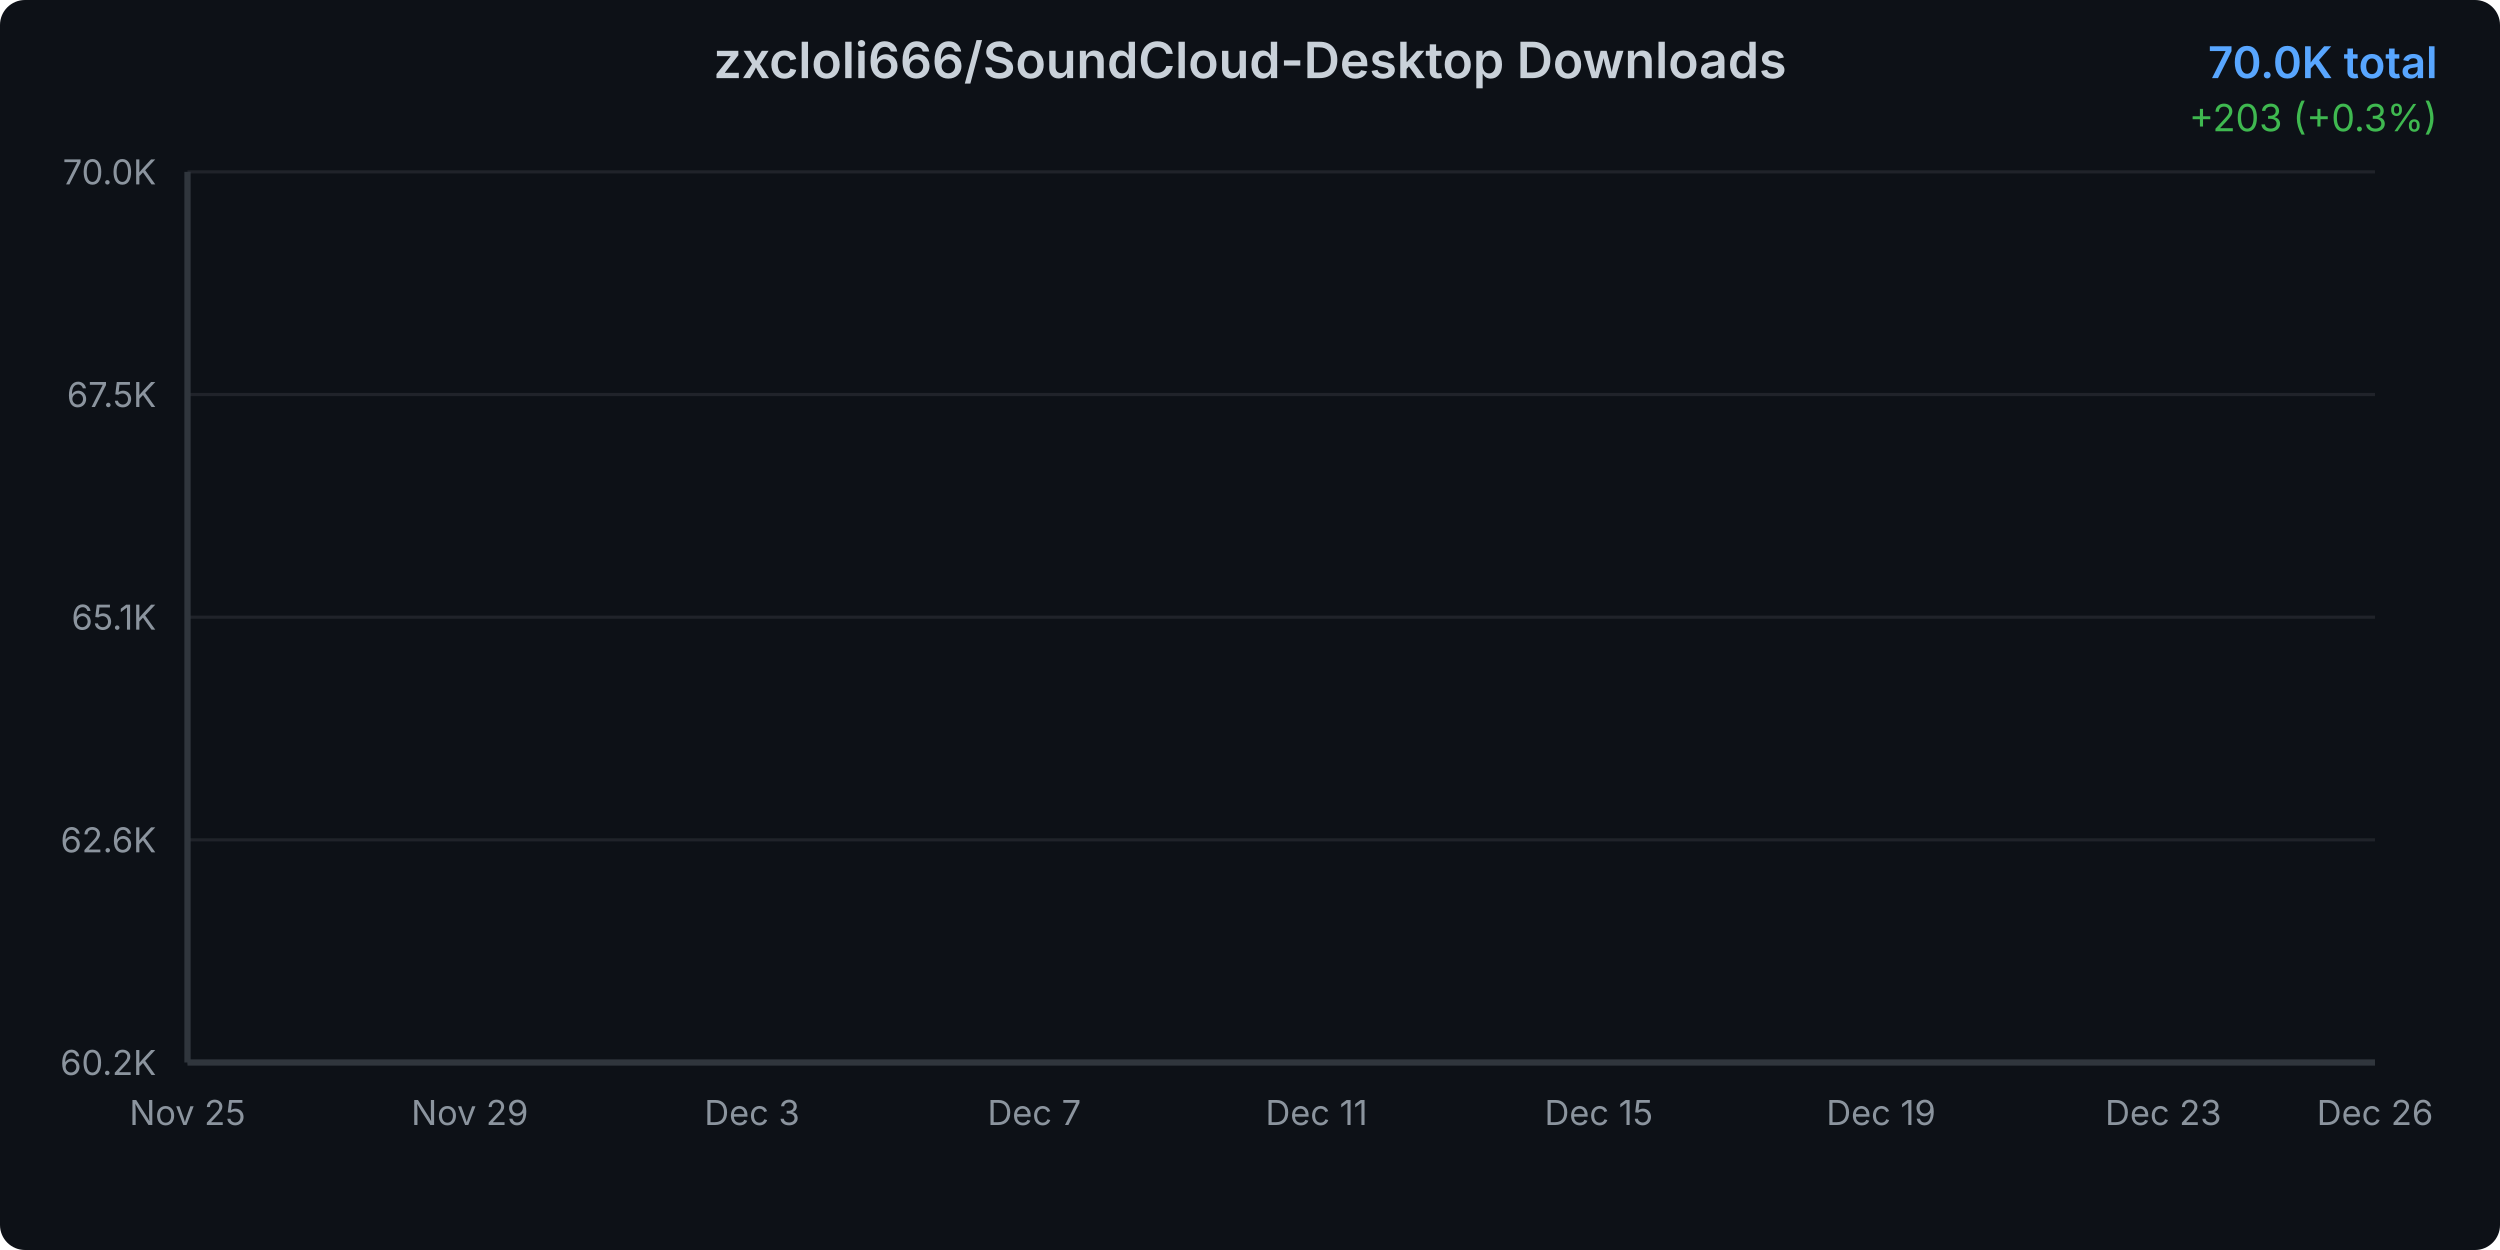
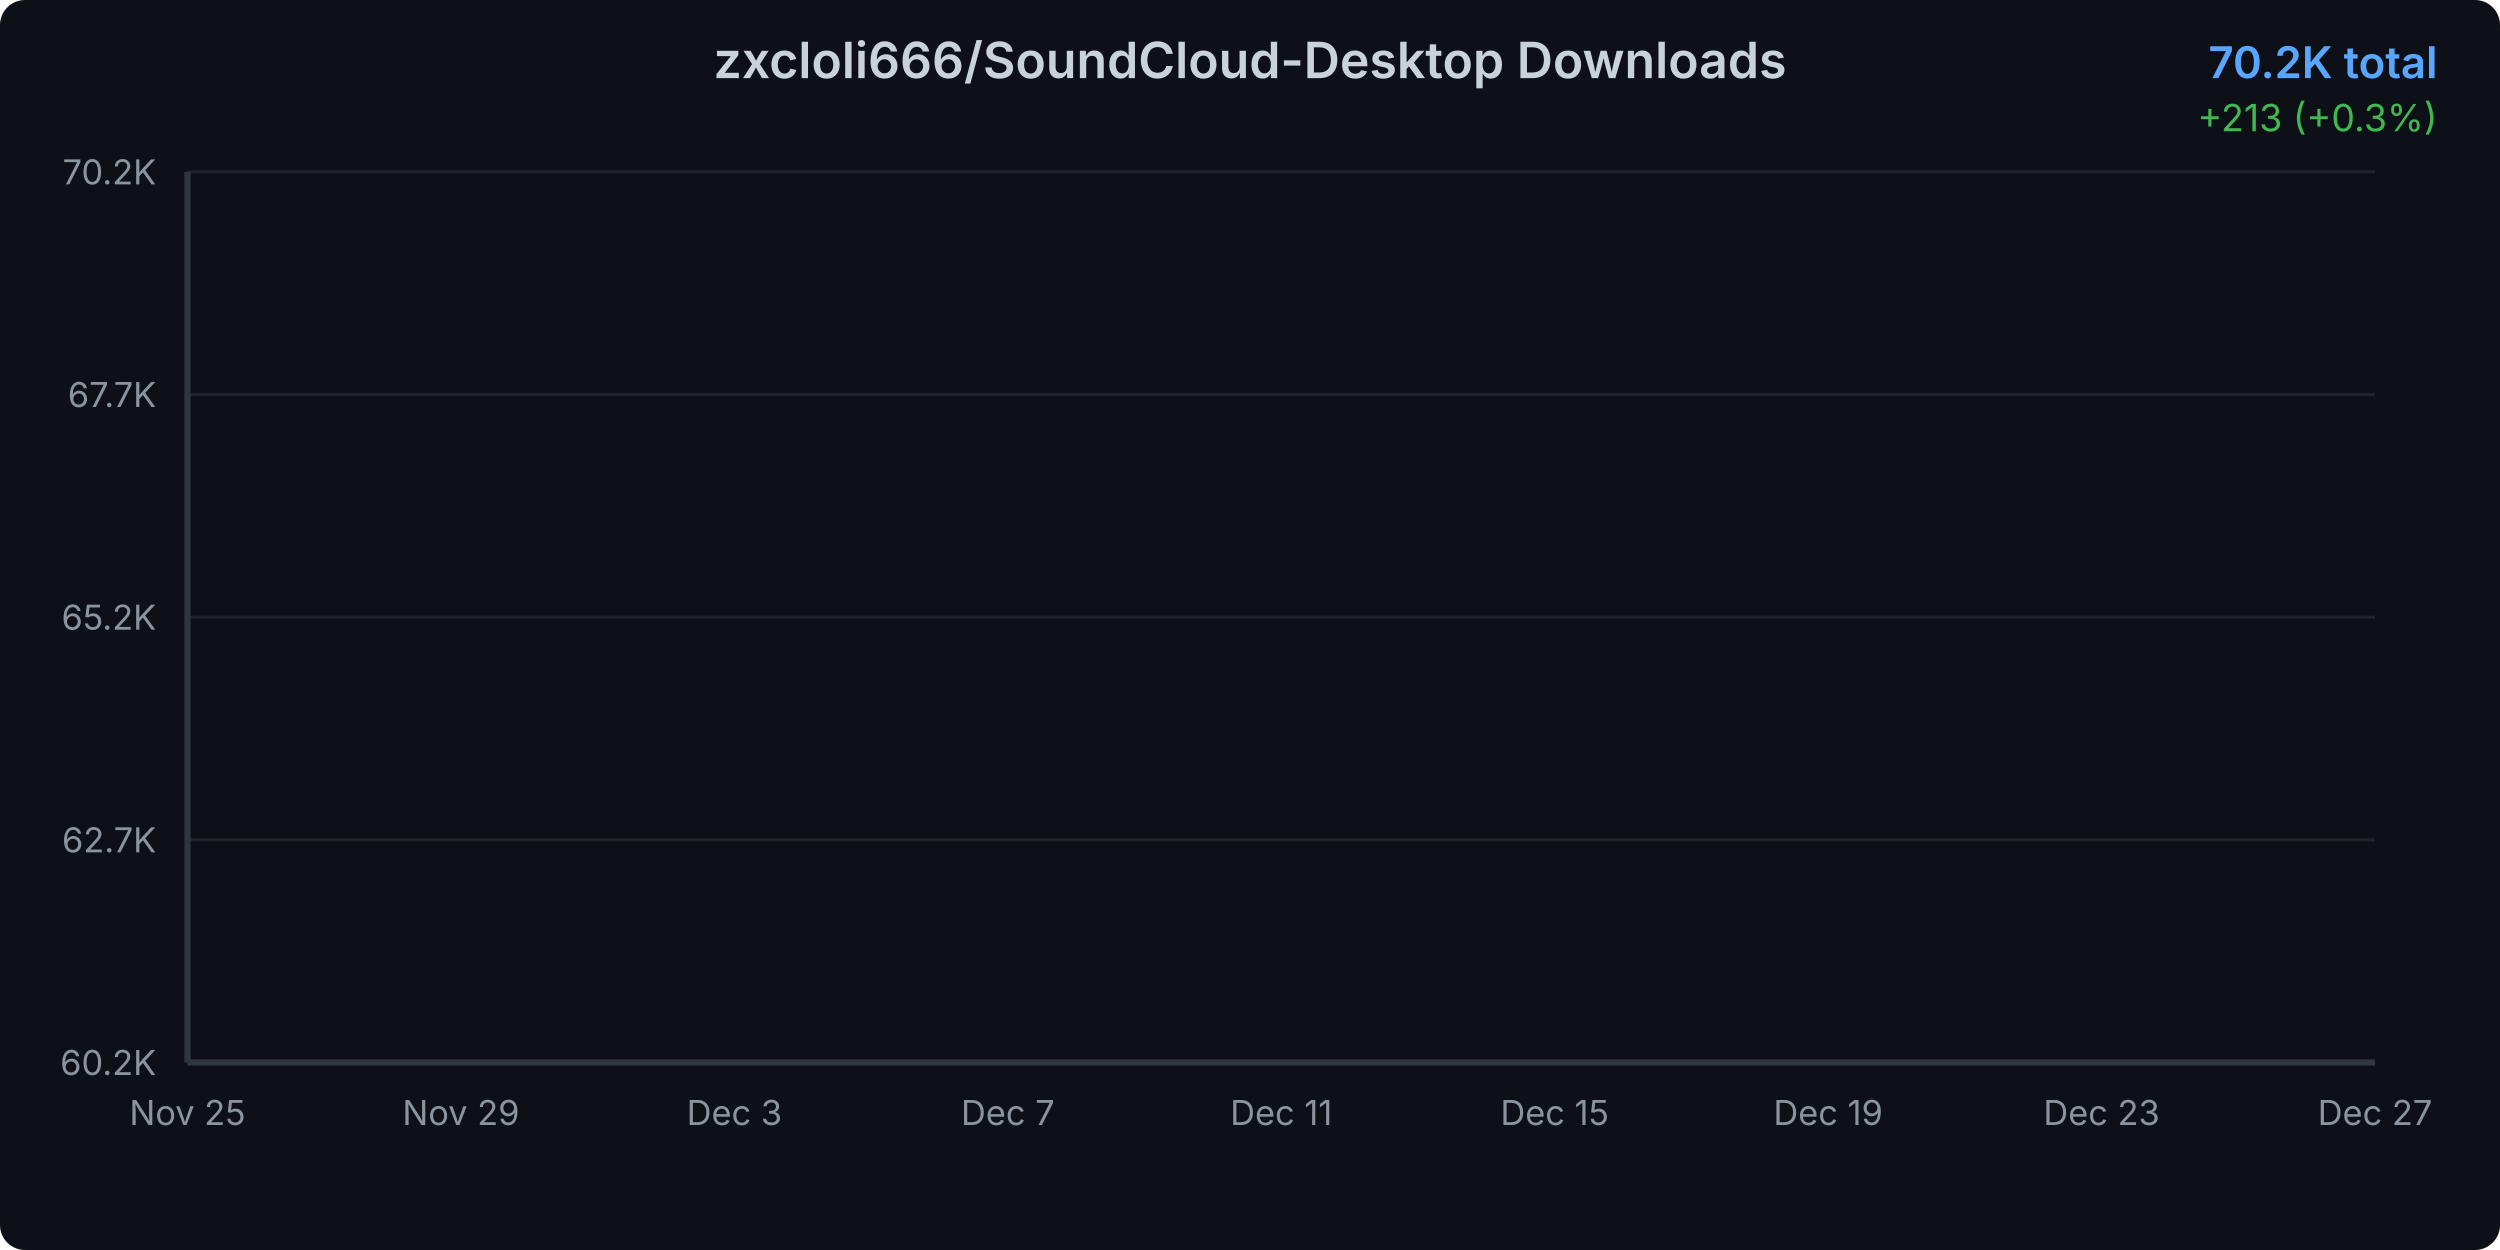
<svg xmlns="http://www.w3.org/2000/svg" width="800" height="400">
  <defs>
    <linearGradient id="areaGradient" x1="0%" y1="0%" x2="0%" y2="100%">
      <stop offset="0%" style="stop-color:#3b82f6;stop-opacity:0.3" />
      <stop offset="100%" style="stop-color:#3b82f6;stop-opacity:0.05" />
    </linearGradient>
    <filter id="glow">
      <feGaussianBlur stdDeviation="2" result="coloredBlur" />
      <feMerge>
        <feMergeNode in="coloredBlur" />
        <feMergeNode in="SourceGraphic" />
      </feMerge>
    </filter>
    <style>
      @keyframes draw {
        from { stroke-dashoffset: 2000; }
        to { stroke-dashoffset: 0; }
      }
      @keyframes fadeIn {
        from { opacity: 0; }
        to { opacity: 1; }
      }
      .line-path {
        stroke-dasharray: 2000;
        stroke-dashoffset: 2000;
        animation: draw 1.5s ease-out forwards;
      }
      .area-path {
        opacity: 0;
        animation: fadeIn 1s ease-out 0.5s forwards;
      }
      .data-point {
        opacity: 0;
        animation: fadeIn 0.5s ease-out 1s forwards;
      }
    </style>
  </defs>
  <rect width="800" height="400" fill="#0d1117" rx="8" />
  <text x="400" y="25" text-anchor="middle" fill="#c9d1d9" font-family="system-ui, -apple-system, sans-serif" font-size="16" font-weight="600">
    zxcloli666/SoundCloud-Desktop Downloads
  </text>
  <text x="780" y="25" text-anchor="end" fill="#58a6ff" font-family="system-ui, -apple-system, sans-serif" font-size="14" font-weight="600">
-     70.0K total
+     70.2K total
  </text>
  <text x="780" y="42" text-anchor="end" fill="#3fb950" font-family="system-ui, -apple-system, sans-serif" font-size="12">
-     +203 (+0.3%)
+     +213 (+0.3%)
  </text>
  <g opacity="0.1">
    <line x1="60" y1="340" x2="760" y2="340" stroke="#c9d1d9" stroke-width="1" />
    <line x1="60" y1="268.75" x2="760" y2="268.75" stroke="#c9d1d9" stroke-width="1" />
    <line x1="60" y1="197.5" x2="760" y2="197.5" stroke="#c9d1d9" stroke-width="1" />
    <line x1="60" y1="126.25" x2="760" y2="126.25" stroke="#c9d1d9" stroke-width="1" />
    <line x1="60" y1="55" x2="760" y2="55" stroke="#c9d1d9" stroke-width="1" />
  </g>
  <text x="50" y="344" text-anchor="end" fill="#8b949e" font-family="system-ui, -apple-system, sans-serif" font-size="11">
      60.2K
    </text>
  <text x="50" y="272.75" text-anchor="end" fill="#8b949e" font-family="system-ui, -apple-system, sans-serif" font-size="11">
-       62.6K
+       62.7K
    </text>
  <text x="50" y="201.5" text-anchor="end" fill="#8b949e" font-family="system-ui, -apple-system, sans-serif" font-size="11">
-       65.1K
+       65.2K
    </text>
  <text x="50" y="130.25" text-anchor="end" fill="#8b949e" font-family="system-ui, -apple-system, sans-serif" font-size="11">
-       67.5K
+       67.7K
    </text>
  <text x="50" y="59" text-anchor="end" fill="#8b949e" font-family="system-ui, -apple-system, sans-serif" font-size="11">
-       70.0K
+       70.2K
    </text>
  <text x="60" y="360" text-anchor="middle" fill="#8b949e" font-family="system-ui, -apple-system, sans-serif" font-size="11">
      Nov 25
    </text>
-   <text x="150.323" y="360" text-anchor="middle" fill="#8b949e" font-family="system-ui, -apple-system, sans-serif" font-size="11">
+   <text x="147.5" y="360" text-anchor="middle" fill="#8b949e" font-family="system-ui, -apple-system, sans-serif" font-size="11">
      Nov 29
    </text>
-   <text x="240.645" y="360" text-anchor="middle" fill="#8b949e" font-family="system-ui, -apple-system, sans-serif" font-size="11">
+   <text x="235" y="360" text-anchor="middle" fill="#8b949e" font-family="system-ui, -apple-system, sans-serif" font-size="11">
      Dec 3
    </text>
-   <text x="330.968" y="360" text-anchor="middle" fill="#8b949e" font-family="system-ui, -apple-system, sans-serif" font-size="11">
+   <text x="322.5" y="360" text-anchor="middle" fill="#8b949e" font-family="system-ui, -apple-system, sans-serif" font-size="11">
      Dec 7
    </text>
-   <text x="421.29" y="360" text-anchor="middle" fill="#8b949e" font-family="system-ui, -apple-system, sans-serif" font-size="11">
+   <text x="410" y="360" text-anchor="middle" fill="#8b949e" font-family="system-ui, -apple-system, sans-serif" font-size="11">
      Dec 11
    </text>
-   <text x="511.613" y="360" text-anchor="middle" fill="#8b949e" font-family="system-ui, -apple-system, sans-serif" font-size="11">
+   <text x="497.5" y="360" text-anchor="middle" fill="#8b949e" font-family="system-ui, -apple-system, sans-serif" font-size="11">
      Dec 15
    </text>
-   <text x="601.935" y="360" text-anchor="middle" fill="#8b949e" font-family="system-ui, -apple-system, sans-serif" font-size="11">
+   <text x="585" y="360" text-anchor="middle" fill="#8b949e" font-family="system-ui, -apple-system, sans-serif" font-size="11">
      Dec 19
    </text>
-   <text x="692.258" y="360" text-anchor="middle" fill="#8b949e" font-family="system-ui, -apple-system, sans-serif" font-size="11">
+   <text x="672.5" y="360" text-anchor="middle" fill="#8b949e" font-family="system-ui, -apple-system, sans-serif" font-size="11">
      Dec 23
    </text>
  <text x="760" y="360" text-anchor="middle" fill="#8b949e" font-family="system-ui, -apple-system, sans-serif" font-size="11">
-       Dec 26
+       Dec 27
    </text>
-   <path d="M 60 340     L 60.00 340.00 L 82.58 335.74 L 105.16 328.50 L 127.74 321.78 L 150.32 308.42 L 172.90 294.63 L 195.48 283.76 L 218.06 273.62 L 240.65 264.61 L 263.23 254.04 L 285.81 242.25 L 308.39 229.62 L 330.97 218.14 L 353.55 205.95 L 376.13 197.05 L 398.71 187.84 L 421.29 175.32 L 443.87 166.95 L 466.45 155.36 L 489.03 141.97 L 511.61 131.89 L 534.19 123.61 L 556.77 118.25 L 579.35 113.78 L 601.94 105.53 L 624.52 99.65 L 647.10 86.75 L 669.68 81.68 L 692.26 75.14 L 714.84 66.68 L 737.42 60.88 L 760.00 55.00     L 760 340     Z" fill="url(#areaGradient)" class="area-path" />
-   <path d="M 60.00 340.00 L 82.58 335.74 L 105.16 328.50 L 127.74 321.78 L 150.32 308.42 L 172.90 294.63 L 195.48 283.76 L 218.06 273.62 L 240.65 264.61 L 263.23 254.04 L 285.81 242.25 L 308.39 229.62 L 330.97 218.14 L 353.55 205.95 L 376.13 197.05 L 398.71 187.84 L 421.29 175.32 L 443.87 166.95 L 466.45 155.36 L 489.03 141.97 L 511.61 131.89 L 534.19 123.61 L 556.77 118.25 L 579.35 113.78 L 601.94 105.53 L 624.52 99.65 L 647.10 86.75 L 669.68 81.68 L 692.26 75.14 L 714.84 66.68 L 737.42 60.88 L 760.00 55.00" fill="none" stroke="#3b82f6" stroke-width="3" stroke-linecap="round" stroke-linejoin="round" filter="url(#glow)" class="line-path" />
+   <path d="M 60 340     L 60.00 340.00 L 81.88 335.83 L 103.75 328.74 L 125.63 322.16 L 147.50 309.09 L 169.38 295.59 L 191.25 284.96 L 213.13 275.03 L 235.00 266.21 L 256.88 255.86 L 278.75 244.32 L 300.63 231.96 L 322.50 220.73 L 344.38 208.79 L 366.25 200.08 L 388.13 191.06 L 410.00 178.81 L 431.88 170.62 L 453.75 159.27 L 475.63 146.17 L 497.50 136.30 L 519.38 128.19 L 541.25 122.95 L 563.13 118.58 L 585.00 110.50 L 606.88 104.74 L 628.75 92.12 L 650.63 87.16 L 672.50 80.75 L 694.38 72.47 L 716.25 66.80 L 738.13 61.04 L 760.00 55.00     L 760 340     Z" fill="url(#areaGradient)" class="area-path" />
+   <path d="M 60.00 340.00 L 81.88 335.83 L 103.75 328.74 L 125.63 322.16 L 147.50 309.09 L 169.38 295.59 L 191.25 284.96 L 213.13 275.03 L 235.00 266.21 L 256.88 255.86 L 278.75 244.32 L 300.63 231.96 L 322.50 220.73 L 344.38 208.79 L 366.25 200.08 L 388.13 191.06 L 410.00 178.81 L 431.88 170.62 L 453.75 159.27 L 475.63 146.17 L 497.50 136.30 L 519.38 128.19 L 541.25 122.95 L 563.13 118.58 L 585.00 110.50 L 606.88 104.74 L 628.75 92.12 L 650.63 87.16 L 672.50 80.75 L 694.38 72.47 L 716.25 66.80 L 738.13 61.04 L 760.00 55.00" fill="none" stroke="#3b82f6" stroke-width="3" stroke-linecap="round" stroke-linejoin="round" filter="url(#glow)" class="line-path" />
  <circle cx="60" cy="340" r="4" fill="#3b82f6" stroke="#0d1117" stroke-width="2" class="data-point" />
-   <circle cx="82.581" cy="335.741" r="4" fill="#3b82f6" stroke="#0d1117" stroke-width="2" class="data-point" />
-   <circle cx="105.161" cy="328.498" r="4" fill="#3b82f6" stroke="#0d1117" stroke-width="2" class="data-point" />
-   <circle cx="127.742" cy="321.776" r="4" fill="#3b82f6" stroke="#0d1117" stroke-width="2" class="data-point" />
-   <circle cx="150.323" cy="308.42" r="4" fill="#3b82f6" stroke="#0d1117" stroke-width="2" class="data-point" />
-   <circle cx="172.903" cy="294.629" r="4" fill="#3b82f6" stroke="#0d1117" stroke-width="2" class="data-point" />
-   <circle cx="195.484" cy="283.765" r="4" fill="#3b82f6" stroke="#0d1117" stroke-width="2" class="data-point" />
-   <circle cx="218.065" cy="273.625" r="4" fill="#3b82f6" stroke="#0d1117" stroke-width="2" class="data-point" />
-   <circle cx="240.645" cy="264.614" r="4" fill="#3b82f6" stroke="#0d1117" stroke-width="2" class="data-point" />
-   <circle cx="263.226" cy="254.039" r="4" fill="#3b82f6" stroke="#0d1117" stroke-width="2" class="data-point" />
-   <circle cx="285.806" cy="242.248" r="4" fill="#3b82f6" stroke="#0d1117" stroke-width="2" class="data-point" />
-   <circle cx="308.387" cy="229.616" r="4" fill="#3b82f6" stroke="#0d1117" stroke-width="2" class="data-point" />
-   <circle cx="330.968" cy="218.143" r="4" fill="#3b82f6" stroke="#0d1117" stroke-width="2" class="data-point" />
-   <circle cx="353.548" cy="205.945" r="4" fill="#3b82f6" stroke="#0d1117" stroke-width="2" class="data-point" />
-   <circle cx="376.129" cy="197.051" r="4" fill="#3b82f6" stroke="#0d1117" stroke-width="2" class="data-point" />
-   <circle cx="398.71" cy="187.838" r="4" fill="#3b82f6" stroke="#0d1117" stroke-width="2" class="data-point" />
-   <circle cx="421.29" cy="175.322" r="4" fill="#3b82f6" stroke="#0d1117" stroke-width="2" class="data-point" />
-   <circle cx="443.871" cy="166.949" r="4" fill="#3b82f6" stroke="#0d1117" stroke-width="2" class="data-point" />
-   <circle cx="466.452" cy="155.36" r="4" fill="#3b82f6" stroke="#0d1117" stroke-width="2" class="data-point" />
-   <circle cx="489.032" cy="141.975" r="4" fill="#3b82f6" stroke="#0d1117" stroke-width="2" class="data-point" />
-   <circle cx="511.613" cy="131.892" r="4" fill="#3b82f6" stroke="#0d1117" stroke-width="2" class="data-point" />
-   <circle cx="534.194" cy="123.606" r="4" fill="#3b82f6" stroke="#0d1117" stroke-width="2" class="data-point" />
-   <circle cx="556.774" cy="118.246" r="4" fill="#3b82f6" stroke="#0d1117" stroke-width="2" class="data-point" />
-   <circle cx="579.355" cy="113.785" r="4" fill="#3b82f6" stroke="#0d1117" stroke-width="2" class="data-point" />
-   <circle cx="601.935" cy="105.528" r="4" fill="#3b82f6" stroke="#0d1117" stroke-width="2" class="data-point" />
-   <circle cx="624.516" cy="99.646" r="4" fill="#3b82f6" stroke="#0d1117" stroke-width="2" class="data-point" />
-   <circle cx="647.097" cy="86.754" r="4" fill="#3b82f6" stroke="#0d1117" stroke-width="2" class="data-point" />
-   <circle cx="669.677" cy="81.683" r="4" fill="#3b82f6" stroke="#0d1117" stroke-width="2" class="data-point" />
-   <circle cx="692.258" cy="75.136" r="4" fill="#3b82f6" stroke="#0d1117" stroke-width="2" class="data-point" />
-   <circle cx="714.839" cy="66.676" r="4" fill="#3b82f6" stroke="#0d1117" stroke-width="2" class="data-point" />
-   <circle cx="737.419" cy="60.881" r="4" fill="#3b82f6" stroke="#0d1117" stroke-width="2" class="data-point" />
+   <circle cx="81.875" cy="335.831" r="4" fill="#3b82f6" stroke="#0d1117" stroke-width="2" class="data-point" />
+   <circle cx="103.75" cy="328.742" r="4" fill="#3b82f6" stroke="#0d1117" stroke-width="2" class="data-point" />
+   <circle cx="125.625" cy="322.163" r="4" fill="#3b82f6" stroke="#0d1117" stroke-width="2" class="data-point" />
+   <circle cx="147.5" cy="309.09" r="4" fill="#3b82f6" stroke="#0d1117" stroke-width="2" class="data-point" />
+   <circle cx="169.375" cy="295.591" r="4" fill="#3b82f6" stroke="#0d1117" stroke-width="2" class="data-point" />
+   <circle cx="191.25" cy="284.957" r="4" fill="#3b82f6" stroke="#0d1117" stroke-width="2" class="data-point" />
+   <circle cx="213.125" cy="275.031" r="4" fill="#3b82f6" stroke="#0d1117" stroke-width="2" class="data-point" />
+   <circle cx="235" cy="266.212" r="4" fill="#3b82f6" stroke="#0d1117" stroke-width="2" class="data-point" />
+   <circle cx="256.875" cy="255.861" r="4" fill="#3b82f6" stroke="#0d1117" stroke-width="2" class="data-point" />
+   <circle cx="278.75" cy="244.319" r="4" fill="#3b82f6" stroke="#0d1117" stroke-width="2" class="data-point" />
+   <circle cx="300.625" cy="231.955" r="4" fill="#3b82f6" stroke="#0d1117" stroke-width="2" class="data-point" />
+   <circle cx="322.5" cy="220.725" r="4" fill="#3b82f6" stroke="#0d1117" stroke-width="2" class="data-point" />
+   <circle cx="344.375" cy="208.787" r="4" fill="#3b82f6" stroke="#0d1117" stroke-width="2" class="data-point" />
+   <circle cx="366.25" cy="200.081" r="4" fill="#3b82f6" stroke="#0d1117" stroke-width="2" class="data-point" />
+   <circle cx="388.125" cy="191.063" r="4" fill="#3b82f6" stroke="#0d1117" stroke-width="2" class="data-point" />
+   <circle cx="410" cy="178.812" r="4" fill="#3b82f6" stroke="#0d1117" stroke-width="2" class="data-point" />
+   <circle cx="431.875" cy="170.616" r="4" fill="#3b82f6" stroke="#0d1117" stroke-width="2" class="data-point" />
+   <circle cx="453.75" cy="159.273" r="4" fill="#3b82f6" stroke="#0d1117" stroke-width="2" class="data-point" />
+   <circle cx="475.625" cy="146.172" r="4" fill="#3b82f6" stroke="#0d1117" stroke-width="2" class="data-point" />
+   <circle cx="497.5" cy="136.303" r="4" fill="#3b82f6" stroke="#0d1117" stroke-width="2" class="data-point" />
+   <circle cx="519.375" cy="128.193" r="4" fill="#3b82f6" stroke="#0d1117" stroke-width="2" class="data-point" />
+   <circle cx="541.25" cy="122.946" r="4" fill="#3b82f6" stroke="#0d1117" stroke-width="2" class="data-point" />
+   <circle cx="563.125" cy="118.579" r="4" fill="#3b82f6" stroke="#0d1117" stroke-width="2" class="data-point" />
+   <circle cx="585" cy="110.497" r="4" fill="#3b82f6" stroke="#0d1117" stroke-width="2" class="data-point" />
+   <circle cx="606.875" cy="104.74" r="4" fill="#3b82f6" stroke="#0d1117" stroke-width="2" class="data-point" />
+   <circle cx="628.75" cy="92.121" r="4" fill="#3b82f6" stroke="#0d1117" stroke-width="2" class="data-point" />
+   <circle cx="650.625" cy="87.158" r="4" fill="#3b82f6" stroke="#0d1117" stroke-width="2" class="data-point" />
+   <circle cx="672.5" cy="80.749" r="4" fill="#3b82f6" stroke="#0d1117" stroke-width="2" class="data-point" />
+   <circle cx="694.375" cy="72.469" r="4" fill="#3b82f6" stroke="#0d1117" stroke-width="2" class="data-point" />
+   <circle cx="716.25" cy="66.797" r="4" fill="#3b82f6" stroke="#0d1117" stroke-width="2" class="data-point" />
+   <circle cx="738.125" cy="61.04" r="4" fill="#3b82f6" stroke="#0d1117" stroke-width="2" class="data-point" />
  <circle cx="760" cy="55" r="4" fill="#3b82f6" stroke="#0d1117" stroke-width="2" class="data-point" />
  <line x1="60" y1="55" x2="60" y2="340" stroke="#30363d" stroke-width="2" />
  <line x1="60" y1="340" x2="760" y2="340" stroke="#30363d" stroke-width="2" />
</svg>
